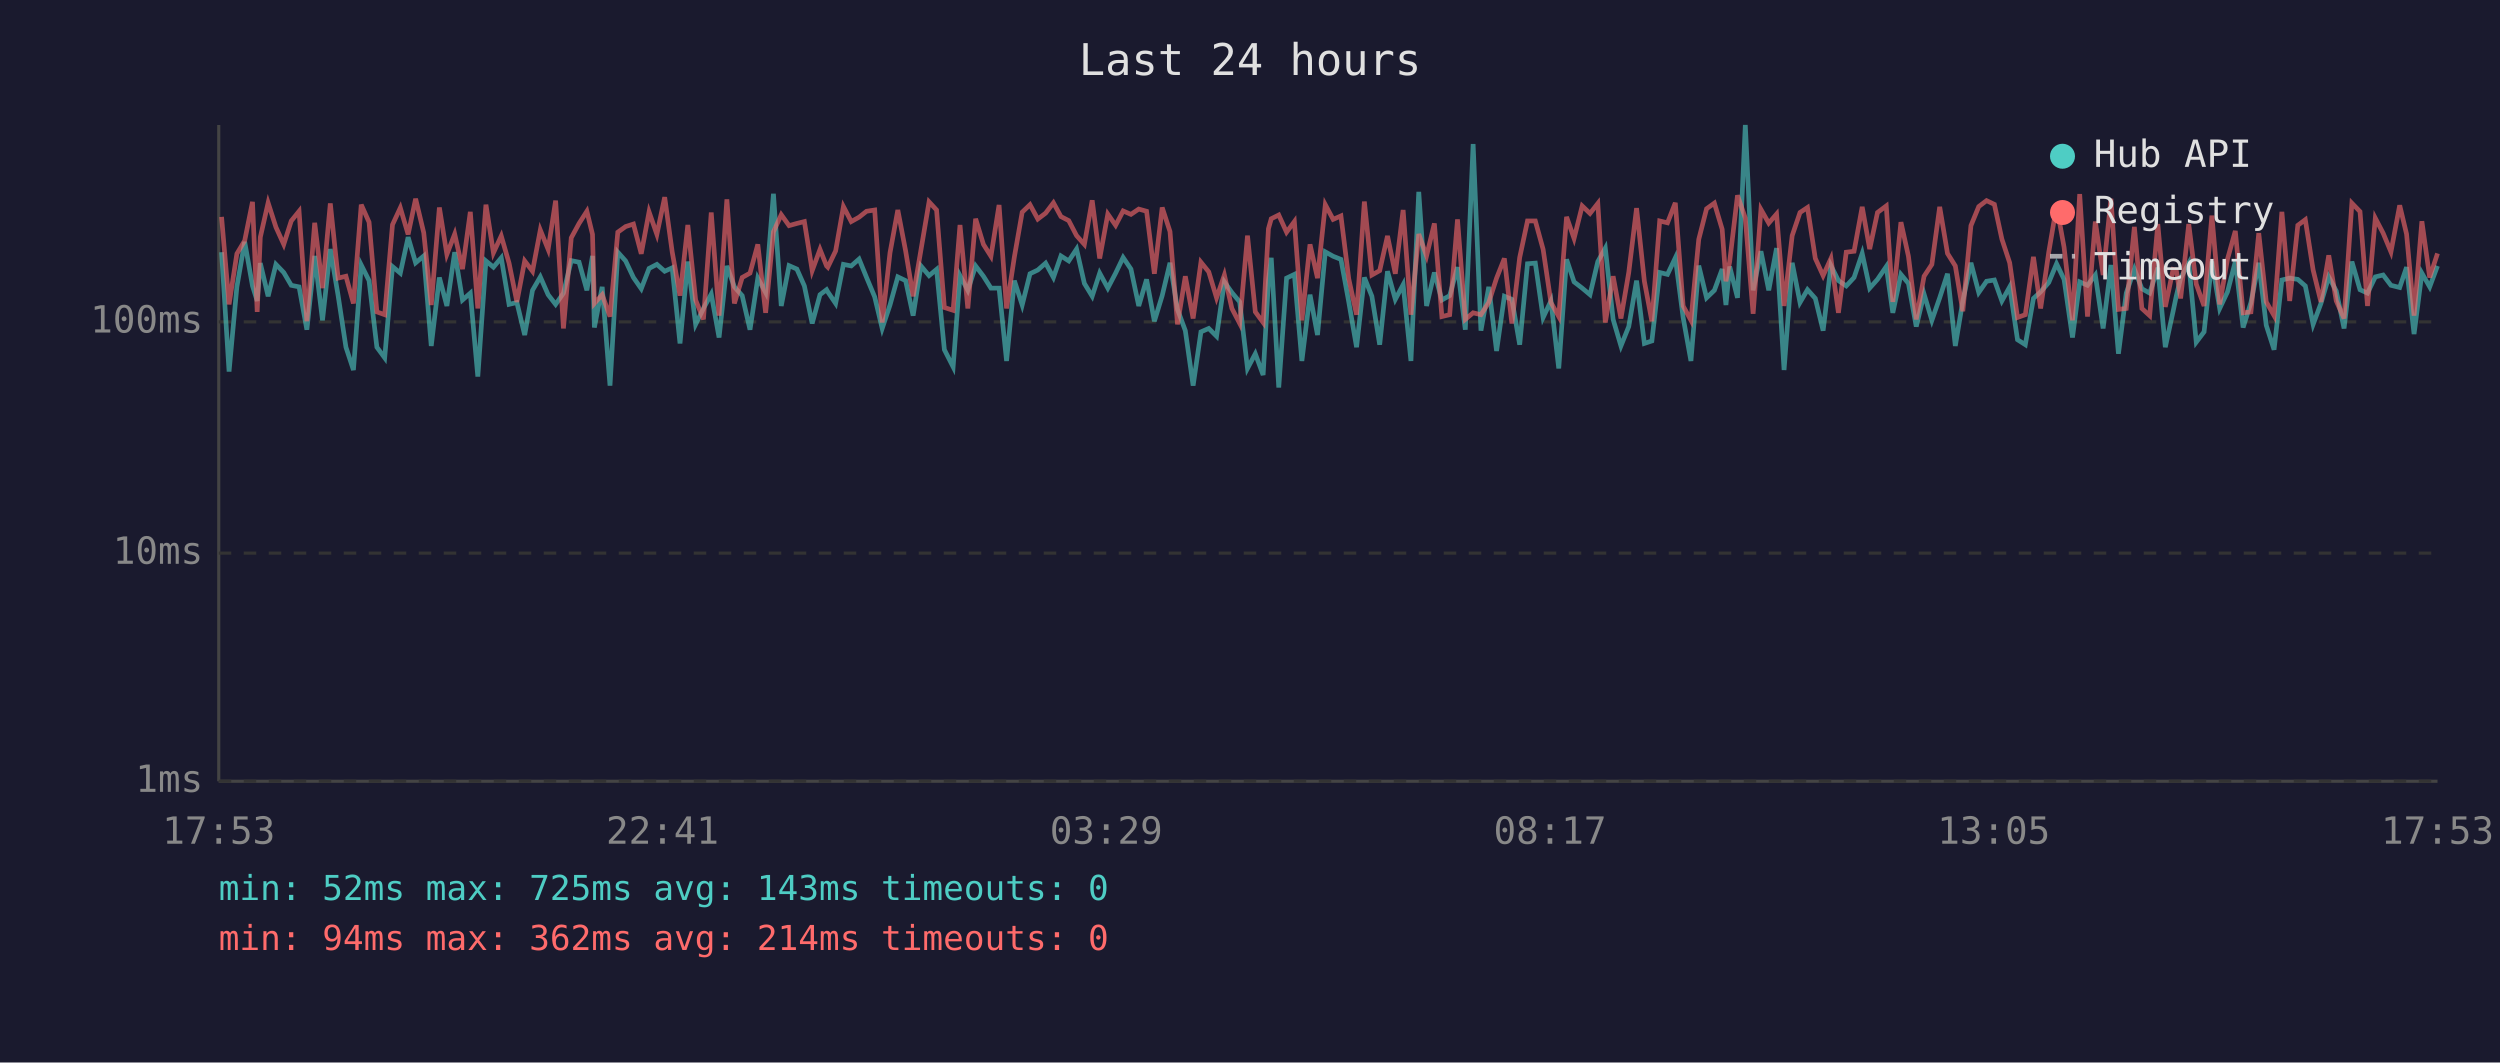
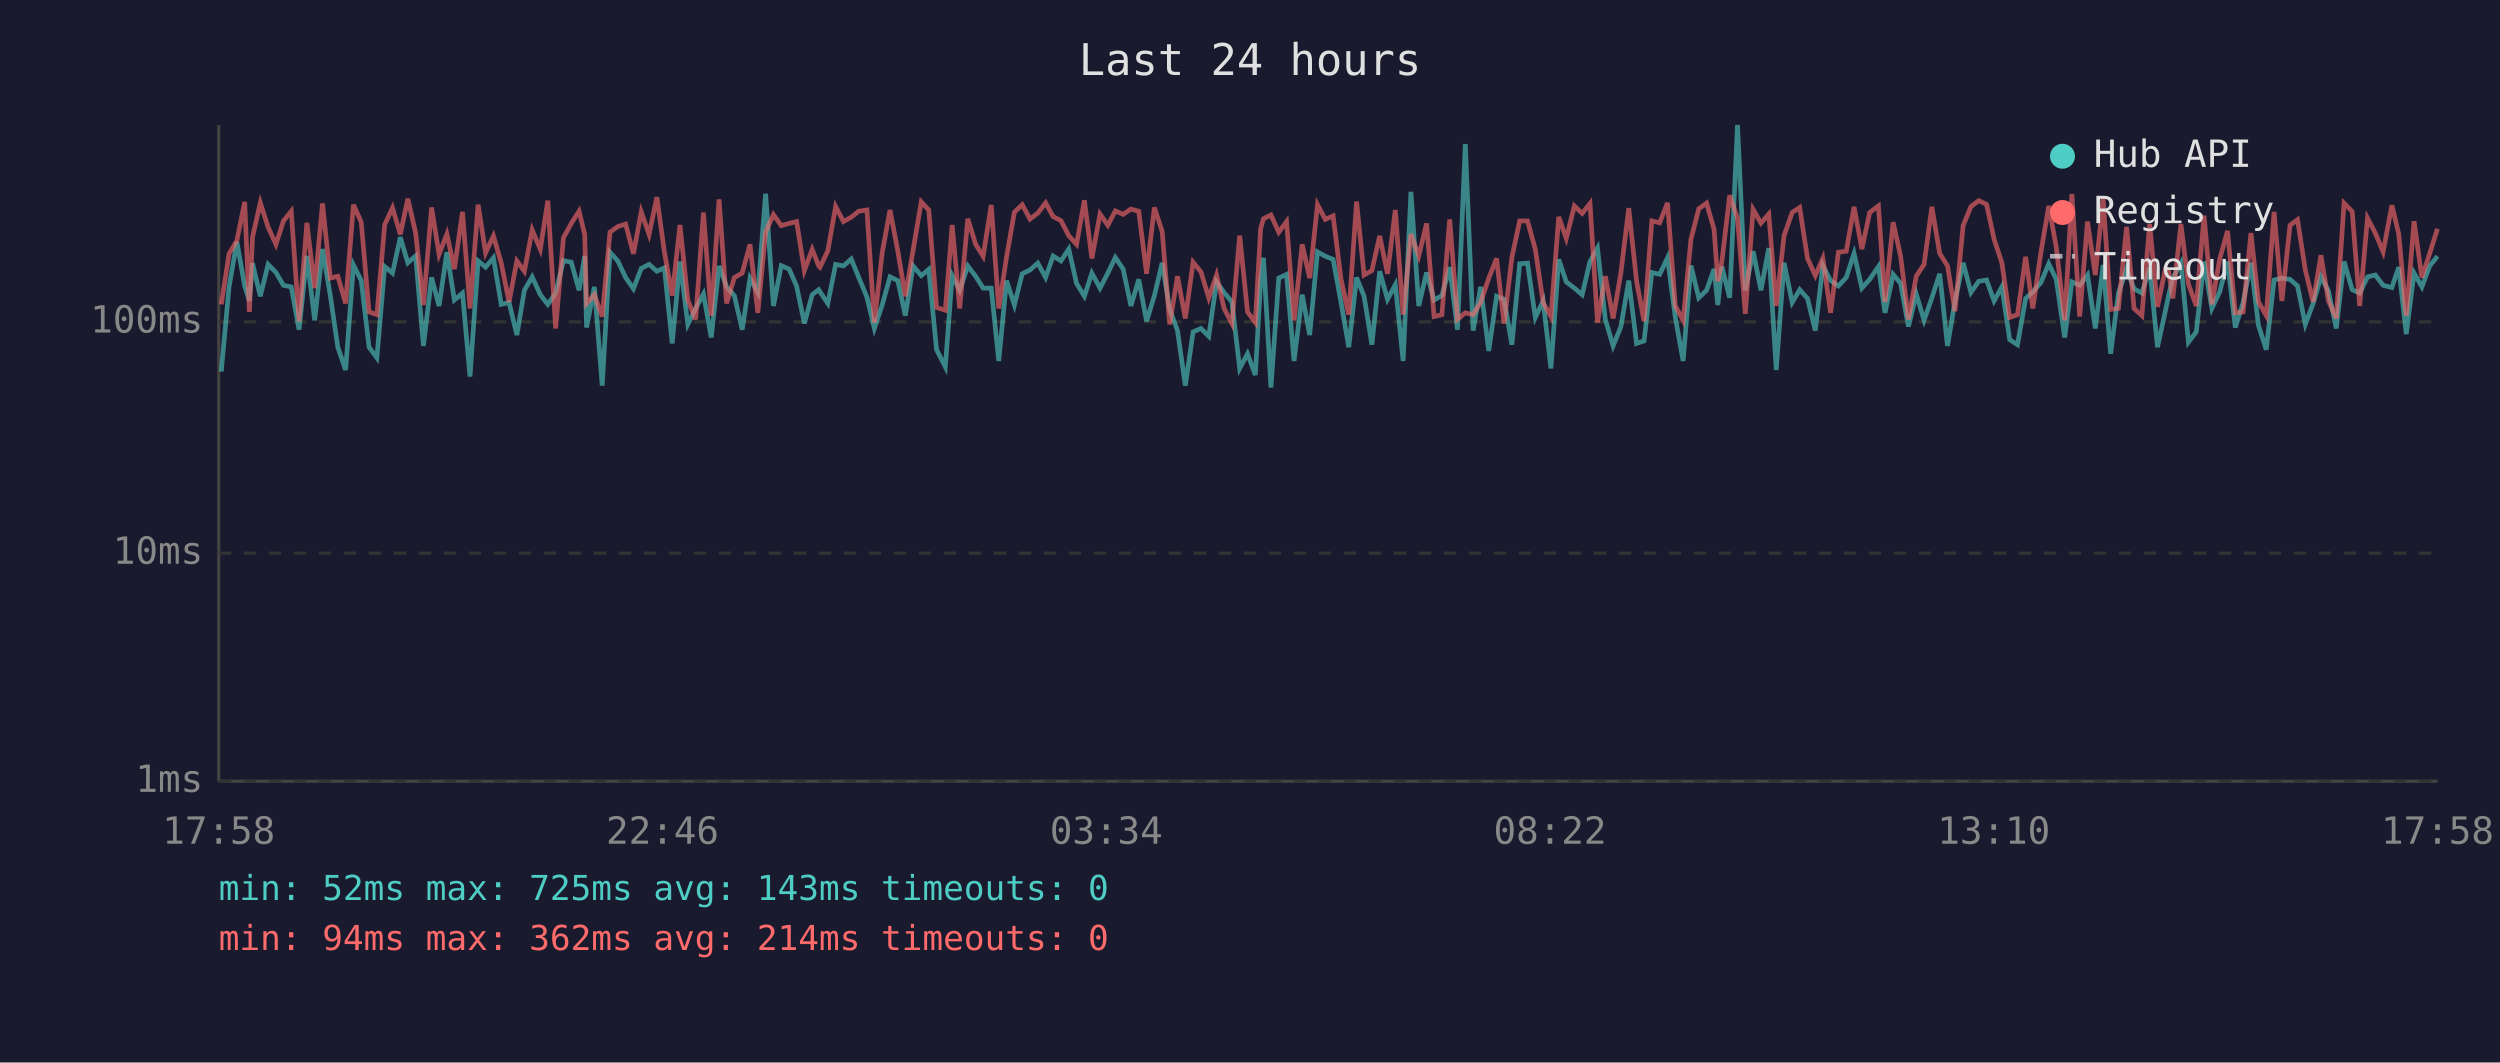
<svg xmlns="http://www.w3.org/2000/svg" viewBox="0 0 800 340" font-family="monospace" font-size="12">
  <rect width="800" height="340" fill="#1a1a2e" />
  <text x="400" y="24" fill="#e0e0e0" font-size="14" text-anchor="middle">Last 24 hours</text>
  <line x1="70" y1="40" x2="70" y2="250" stroke="#444" stroke-width="1" />
  <line x1="70" y1="250" x2="780" y2="250" stroke="#444" stroke-width="1" />
  <line x1="70" y1="250" x2="780" y2="250" stroke="#333" stroke-width="1" stroke-dasharray="4" />
  <text x="65" y="250" fill="#888" text-anchor="end" dominant-baseline="middle">1ms</text>
  <line x1="70" y1="177" x2="780" y2="177" stroke="#333" stroke-width="1" stroke-dasharray="4" />
  <text x="65" y="177" fill="#888" text-anchor="end" dominant-baseline="middle">10ms</text>
  <line x1="70" y1="103" x2="780" y2="103" stroke="#333" stroke-width="1" stroke-dasharray="4" />
  <text x="65" y="103" fill="#888" text-anchor="end" dominant-baseline="middle">100ms</text>
-   <text x="70" y="270" fill="#888" text-anchor="middle">17:53</text>
-   <text x="212" y="270" fill="#888" text-anchor="middle">22:41</text>
-   <text x="354" y="270" fill="#888" text-anchor="middle">03:29</text>
-   <text x="496" y="270" fill="#888" text-anchor="middle">08:17</text>
-   <text x="638" y="270" fill="#888" text-anchor="middle">13:05</text>
-   <text x="780" y="270" fill="#888" text-anchor="middle">17:53</text>
-   <polyline points="70.9,80.7 73.3,118.9 75.8,91.8 78.3,77.4 80.8,91.5 82.3,96.3 83.3,84.2 85.8,94.8 88.3,84.6 90.8,87.2 93.2,91.3 95.7,91.8 98.2,105.5 100.7,81.9 103.2,102.5 105.7,79.7 108.2,94.6 110.7,111.1 113.1,118.4 115.6,84.8 118.1,89.8 120.6,111.1 123.1,114.5 125.6,85.3 128.1,87.4 130.6,75.9 133.0,84.1 135.6,81.9 138.0,110.7 140.6,88.8 143.0,97.9 145.5,80.7 148.0,96.0 150.5,93.8 152.9,120.5 155.5,83.5 157.9,85.5 160.4,82.5 162.9,97.4 165.4,96.8 167.9,107.2 170.4,92.9 172.9,88.6 175.4,94.3 177.8,97.4 180.3,93.8 182.8,83.4 185.3,83.9 187.8,92.9 189.6,81.9 190.2,104.8 192.7,91.8 195.2,123.4 197.7,80.7 200.2,83.5 202.7,88.8 205.2,92.4 207.7,85.9 210.2,84.6 212.7,86.8 215.1,85.7 217.6,109.9 220.1,83.7 222.6,103.8 225.1,98.7 227.6,94.1 230.1,108.0 232.6,85.1 235.0,91.8 237.5,94.6 240.0,105.5 242.5,89.0 245.0,93.6 247.5,62.0 250.0,97.9 252.5,85.0 255.0,86.1 257.4,91.5 259.9,103.5 262.4,94.3 264.5,92.7 264.9,93.4 267.4,97.1 269.9,84.6 272.4,85.1 274.9,82.9 277.3,88.8 279.9,95.0 282.3,105.1 284.8,97.6 287.3,88.6 289.8,89.8 292.2,101.0 294.7,85.1 297.3,88.2 299.7,86.2 302.2,111.9 305.0,117.4 307.2,88.2 309.7,92.9 312.2,85.1 314.7,88.4 317.1,92.2 319.7,92.2 322.1,115.5 324.6,89.8 327.1,97.6 329.6,87.6 332.1,86.4 334.6,84.2 337.1,88.8 339.5,81.9 342.0,83.5 344.5,79.7 347.0,90.7 349.5,94.8 351.9,87.4 354.5,92.2 357.0,87.4 359.4,82.4 361.9,86.1 364.4,97.9 366.9,89.4 369.4,102.8 371.9,94.6 374.4,84.1 376.8,99.0 379.3,105.8 381.8,123.4 384.3,106.2 386.8,105.1 389.3,107.6 391.8,90.2 394.2,93.6 396.7,96.6 399.2,117.9 401.7,113.2 404.2,120.0 405.9,90.0 406.8,82.5 409.2,124.0 411.7,89.0 414.2,87.8 416.6,115.5 419.2,94.3 421.6,107.2 424.1,80.6 426.6,82.0 429.1,83.0 431.6,96.6 434.1,111.1 436.6,88.8 439.0,94.8 441.5,110.3 444.0,86.8 446.5,95.8 449.0,91.1 451.5,115.5 454.0,61.4 456.5,97.9 459.0,87.2 461.4,96.0 463.9,94.6 466.4,85.5 468.9,105.5 471.4,46.1 473.9,105.8 476.4,91.8 478.9,112.3 481.4,94.8 483.8,95.8 486.3,110.3 488.8,84.4 491.3,84.2 493.8,101.6 496.3,96.3 498.8,117.9 501.3,83.0 503.7,90.2 506.3,92.2 508.8,94.3 511.3,83.7 513.7,79.4 516.2,102.2 518.7,110.7 521.2,104.5 523.7,89.8 526.2,109.9 528.6,109.1 531.1,87.2 533.6,87.8 536.1,82.5 538.6,101.6 541.1,115.5 543.6,85.0 546.1,95.3 548.6,92.9 551.1,86.1 552.3,97.6 553.5,85.3 556.0,95.3 558.5,40.0 561.0,92.9 563.5,80.4 566.0,92.9 568.5,79.4 570.9,118.4 573.5,84.1 576.0,96.8 578.4,92.7 580.9,95.5 583.4,105.8 585.9,85.0 588.3,89.8 590.8,91.5 593.3,88.8 595.9,81.1 598.3,92.2 600.8,89.4 603.6,85.3 605.7,100.1 608.3,87.8 610.7,90.7 613.2,104.5 615.7,94.1 618.2,102.5 620.7,95.3 623.2,87.6 625.7,110.7 628.1,96.3 630.7,84.1 633.2,93.6 635.7,90.0 638.2,89.6 640.6,96.3 643.1,91.8 645.6,108.7 648.1,110.3 650.7,95.5 653.0,93.4 655.6,90.4 658.1,84.4 660.5,89.4 663.2,108.0 665.5,90.2 668.0,91.3 670.5,88.0 673.0,105.1 675.5,84.8 677.9,113.2 680.4,93.8 683.0,86.1 685.4,92.4 687.9,93.8 690.5,85.7 692.9,111.1 695.4,99.6 696.4,94.8 697.8,89.0 700.4,84.2 702.8,109.5 705.3,106.2 707.8,83.7 710.3,98.7 712.8,93.4 715.3,83.7 717.8,104.8 720.3,96.8 722.8,84.1 725.2,104.1 727.7,111.9 730.2,89.6 732.7,89.0 735.3,89.4 737.7,91.5 740.2,103.8 742.7,97.1 745.2,88.6 747.6,93.1 750.1,105.1 752.6,83.7 755.2,92.7 757.6,93.8 760.1,88.6 762.6,88.0 765.1,91.3 767.9,92.0 770.1,85.5 772.5,106.9 775.0,87.4 777.5,91.8 780.0,85.1" fill="none" stroke="#4ecdc4" stroke-width="1.5" opacity="0.6" />
-   <polyline points="70.9,69.4 73.3,97.4 75.8,81.2 78.3,77.0 80.8,64.6 82.3,99.8 83.3,75.9 85.8,64.9 88.3,72.7 90.8,78.2 93.2,70.7 95.7,67.6 98.2,102.8 100.7,71.3 103.2,92.2 105.7,65.1 108.2,89.0 110.7,88.4 113.1,97.1 115.6,65.5 118.1,71.1 120.6,99.8 123.1,100.7 125.6,71.9 128.1,66.5 130.6,75.0 133.0,63.6 135.6,74.5 138.0,97.6 140.6,66.4 143.0,81.4 145.5,74.9 148.0,86.1 150.5,67.8 152.9,98.7 155.5,65.5 157.9,80.9 160.4,75.5 162.9,84.2 165.4,96.6 167.9,83.5 170.4,86.8 172.9,73.6 175.4,79.8 177.8,64.2 180.3,105.1 182.8,76.1 185.3,71.5 187.8,67.6 189.6,75.0 190.2,97.1 192.7,94.3 195.2,101.3 197.7,74.3 200.2,72.5 202.7,71.7 205.2,81.2 207.7,67.8 210.2,75.0 212.7,63.1 215.1,80.6 217.6,94.6 220.1,72.0 222.6,96.0 225.1,102.2 227.6,68.0 230.1,101.0 232.6,63.8 235.0,97.1 237.5,88.8 240.0,87.4 242.5,78.2 245.0,100.1 247.5,74.2 250.0,68.7 252.5,72.2 255.0,71.5 257.4,70.9 259.9,86.6 262.4,79.8 264.5,85.1 264.9,85.5 267.4,80.3 269.9,66.1 272.4,70.9 274.9,69.5 277.3,67.6 279.9,67.2 282.3,103.2 284.8,80.9 287.3,67.2 289.8,80.3 292.2,94.8 294.7,80.0 297.3,64.6 299.7,67.2 302.2,98.4 305.0,99.3 307.2,72.0 309.7,98.7 312.2,70.0 314.7,78.2 317.1,82.0 319.7,65.6 322.1,98.7 324.6,82.2 327.1,67.9 329.6,65.5 332.1,70.1 334.6,68.2 337.1,64.9 339.5,69.3 342.0,70.6 344.5,75.4 347.0,78.2 349.5,64.1 351.9,82.7 354.5,68.5 357.0,72.1 359.4,67.5 361.9,68.6 364.4,66.9 366.9,67.6 369.4,87.6 371.9,66.4 374.4,74.1 376.8,103.8 379.3,88.4 381.8,101.9 384.3,83.9 386.8,87.0 389.3,95.3 391.8,88.0 394.2,98.7 396.7,103.5 399.2,75.4 401.7,99.8 404.2,103.2 405.9,73.2 406.8,70.0 409.2,68.8 411.7,74.3 414.2,70.9 416.6,102.5 419.2,78.2 421.6,89.0 424.1,65.5 426.6,70.2 429.1,69.1 431.6,89.2 434.1,100.7 436.6,64.5 439.0,88.0 441.5,86.6 444.0,75.5 446.5,87.6 449.0,67.2 451.5,100.7 454.0,74.9 456.5,81.9 459.0,71.5 461.4,101.3 463.9,100.7 466.4,70.2 468.9,102.2 471.4,100.1 473.9,100.7 476.4,96.8 478.9,89.0 481.4,82.7 483.8,103.5 486.3,82.4 488.8,70.7 491.3,70.7 493.8,79.8 496.3,96.8 498.8,101.3 501.3,69.4 503.7,76.3 506.3,65.9 508.8,68.3 511.3,65.1 513.7,103.2 516.2,88.4 518.7,101.9 521.2,87.2 523.7,66.6 526.2,90.0 528.6,102.8 531.1,70.7 533.6,71.3 536.1,64.9 538.6,97.9 541.1,102.5 543.6,76.6 546.1,66.8 548.6,65.0 551.1,73.4 552.3,90.0 553.5,83.7 556.0,62.5 558.5,69.8 561.0,100.4 563.5,67.0 566.0,71.4 568.5,68.5 570.9,97.9 573.5,75.4 576.0,68.0 578.4,66.4 580.9,82.7 583.4,88.2 585.9,82.7 588.3,100.1 590.8,80.7 593.3,80.4 595.9,66.2 598.3,79.7 600.8,68.0 603.6,65.9 605.7,96.6 608.3,71.1 610.7,82.0 613.2,102.2 615.7,88.4 618.2,84.6 620.7,66.2 623.2,81.1 625.7,85.1 628.1,99.6 630.7,72.2 633.2,66.1 635.7,64.2 638.2,65.4 640.6,76.5 643.1,84.1 645.6,101.6 648.1,100.7 650.7,82.2 653.0,98.7 655.6,80.7 658.1,65.9 660.5,79.1 663.2,102.5 665.5,62.1 668.0,101.3 670.5,70.9 673.0,88.0 675.5,63.6 677.9,99.0 680.4,98.7 683.0,72.6 685.4,98.7 687.9,101.0 690.5,71.7 692.9,98.2 695.4,86.2 696.4,86.4 697.8,95.5 700.4,71.7 702.8,90.9 705.3,97.9 707.8,69.0 710.3,97.4 712.8,82.9 715.3,73.9 717.8,100.1 720.3,99.8 722.8,74.6 725.2,96.6 727.7,101.0 730.2,67.8 732.7,96.3 735.3,72.1 737.7,70.3 740.2,86.4 742.7,96.6 745.2,81.7 747.6,96.3 750.1,101.9 752.6,65.0 755.2,67.7 757.6,97.9 760.1,69.8 762.6,74.6 765.1,80.6 767.9,65.7 770.1,74.9 772.5,101.0 775.0,70.8 777.5,88.8 780.0,81.1" fill="none" stroke="#ff6b6b" stroke-width="1.5" opacity="0.6" />
+   <text x="70" y="270" fill="#888" text-anchor="middle">17:58</text>
+   <text x="212" y="270" fill="#888" text-anchor="middle">22:46</text>
+   <text x="354" y="270" fill="#888" text-anchor="middle">03:34</text>
+   <text x="496" y="270" fill="#888" text-anchor="middle">08:22</text>
+   <text x="638" y="270" fill="#888" text-anchor="middle">13:10</text>
+   <text x="780" y="270" fill="#888" text-anchor="middle">17:58</text>
+   <polyline points="70.8,118.9 73.3,91.8 75.8,77.4 78.3,91.5 79.8,96.3 80.8,84.2 83.3,94.8 85.8,84.6 88.3,87.2 90.7,91.3 93.2,91.8 95.7,105.5 98.2,81.9 100.7,102.5 103.2,79.7 105.7,94.6 108.1,111.1 110.6,118.4 113.1,84.8 115.6,89.8 118.1,111.1 120.6,114.5 123.1,85.3 125.6,87.4 128.1,75.9 130.5,84.1 133.0,81.9 135.5,110.7 138.1,88.8 140.5,97.9 143.0,80.7 145.4,96.0 148.0,93.8 150.4,120.5 153.0,83.5 155.4,85.5 157.9,82.5 160.4,97.4 162.9,96.8 165.4,107.2 167.8,92.9 170.3,88.6 172.9,94.3 175.3,97.4 177.8,93.8 180.3,83.4 182.8,83.9 185.3,92.9 187.1,81.9 187.7,104.8 190.2,91.8 192.7,123.4 195.2,80.7 197.7,83.5 200.2,88.8 202.7,92.4 205.2,85.9 207.7,84.6 210.2,86.8 212.6,85.7 215.1,109.9 217.6,83.7 220.1,103.8 222.6,98.7 225.1,94.1 227.6,108.0 230.1,85.1 232.5,91.8 235.0,94.6 237.5,105.5 240.0,89.0 242.5,93.6 245.0,62.0 247.5,97.9 250.0,85.0 252.5,86.1 254.9,91.5 257.4,103.5 259.9,94.3 262.0,92.7 262.4,93.4 264.9,97.1 267.4,84.6 269.9,85.1 272.4,82.9 274.8,88.8 277.4,95.0 279.8,105.1 282.3,97.6 284.8,88.6 287.3,89.8 289.7,101.0 292.2,85.1 294.8,88.2 297.2,86.2 299.7,111.9 302.5,117.4 304.7,88.2 307.1,92.9 309.7,85.1 312.2,88.4 314.6,92.2 317.2,92.2 319.6,115.5 322.1,89.8 324.6,97.6 327.1,87.6 329.6,86.4 332.1,84.2 334.6,88.8 337.0,81.9 339.5,83.5 342.0,79.7 344.5,90.7 347.0,94.8 349.4,87.4 352.0,92.2 354.5,87.4 356.9,82.4 359.4,86.1 361.9,97.9 364.4,89.4 366.9,102.8 369.4,94.6 371.9,84.1 374.3,99.0 376.8,105.8 379.3,123.4 381.8,106.2 384.3,105.1 386.8,107.6 389.3,90.2 391.7,93.6 394.2,96.6 396.7,117.9 399.2,113.2 401.7,120.0 403.4,90.0 404.3,82.5 406.7,124.0 409.2,89.0 411.7,87.8 414.1,115.5 416.7,94.3 419.1,107.2 421.6,80.6 424.1,82.0 426.6,83.0 429.1,96.6 431.6,111.1 434.1,88.8 436.5,94.8 439.0,110.3 441.5,86.8 444.0,95.8 446.5,91.1 449.0,115.5 451.5,61.4 454.0,97.9 456.5,87.2 458.9,96.0 461.4,94.6 463.9,85.5 466.4,105.5 468.9,46.1 471.4,105.8 473.8,91.8 476.4,112.3 478.9,94.8 481.3,95.8 483.8,110.3 486.3,84.4 488.8,84.2 491.3,101.6 493.8,96.3 496.3,117.9 498.8,83.0 501.2,90.2 503.8,92.2 506.3,94.3 508.8,83.7 511.2,79.4 513.7,102.2 516.2,110.7 518.7,104.5 521.2,89.8 523.7,109.9 526.1,109.1 528.6,87.2 531.1,87.8 533.6,82.5 536.1,101.6 538.6,115.5 541.1,85.0 543.6,95.3 546.1,92.9 548.5,86.1 549.7,97.6 551.0,85.3 553.5,95.3 556.0,40.0 558.5,92.9 561.0,80.4 563.5,92.9 566.0,79.4 568.4,118.4 570.9,84.1 573.5,96.8 575.9,92.7 578.4,95.5 580.9,105.8 583.3,85.0 585.8,89.8 588.3,91.5 590.8,88.8 593.3,81.1 595.8,92.2 598.3,89.4 601.1,85.3 603.2,100.1 605.8,87.8 608.2,90.7 610.7,104.5 613.2,94.1 615.7,102.5 618.2,95.3 620.7,87.6 623.2,110.7 625.6,96.3 628.2,84.1 630.7,93.6 633.2,90.0 635.7,89.6 638.1,96.3 640.6,91.8 643.1,108.7 645.6,110.3 648.2,95.5 650.5,93.4 653.1,90.4 655.6,84.4 658.0,89.4 660.7,108.0 663.0,90.2 665.5,91.3 668.0,88.0 670.5,105.1 673.0,84.8 675.4,113.2 677.9,93.8 680.5,86.1 682.9,92.4 685.4,93.8 687.9,85.7 690.4,111.1 692.9,99.6 693.9,94.8 695.3,89.0 697.9,84.2 700.3,109.5 702.8,106.2 705.3,83.7 707.8,98.7 710.3,93.4 712.8,83.7 715.3,104.8 717.8,96.8 720.3,84.1 722.7,104.1 725.2,111.9 727.7,89.6 730.2,89.0 732.8,89.4 735.2,91.5 737.7,103.8 740.2,97.1 742.7,88.6 745.1,93.1 747.6,105.1 750.1,83.7 752.7,92.7 755.1,93.8 757.6,88.6 760.1,88.0 762.6,91.3 765.4,92.0 767.6,85.5 770.0,106.9 772.5,87.4 775.0,91.8 777.5,85.1 780.0,82.0" fill="none" stroke="#4ecdc4" stroke-width="1.5" opacity="0.6" />
+   <polyline points="70.8,97.4 73.3,81.2 75.8,77.0 78.3,64.6 79.8,99.8 80.8,75.9 83.3,64.9 85.8,72.7 88.3,78.2 90.7,70.7 93.2,67.6 95.7,102.8 98.2,71.3 100.7,92.2 103.2,65.1 105.7,89.0 108.1,88.4 110.6,97.1 113.1,65.5 115.6,71.1 118.1,99.8 120.6,100.7 123.1,71.9 125.6,66.5 128.1,75.0 130.5,63.6 133.0,74.5 135.5,97.6 138.1,66.4 140.5,81.4 143.0,74.9 145.4,86.1 148.0,67.8 150.4,98.7 153.0,65.5 155.4,80.9 157.9,75.5 160.4,84.2 162.9,96.6 165.4,83.5 167.8,86.8 170.3,73.6 172.9,79.8 175.3,64.2 177.8,105.1 180.3,76.1 182.8,71.5 185.3,67.6 187.1,75.0 187.7,97.1 190.2,94.3 192.7,101.3 195.2,74.3 197.7,72.5 200.2,71.7 202.7,81.2 205.2,67.8 207.7,75.0 210.2,63.1 212.6,80.6 215.1,94.6 217.6,72.0 220.1,96.0 222.6,102.2 225.1,68.0 227.6,101.0 230.1,63.8 232.5,97.1 235.0,88.8 237.5,87.4 240.0,78.2 242.5,100.1 245.0,74.2 247.5,68.7 250.0,72.2 252.5,71.5 254.9,70.9 257.4,86.6 259.9,79.8 262.0,85.1 262.4,85.5 264.9,80.3 267.4,66.1 269.9,70.9 272.4,69.5 274.8,67.6 277.4,67.2 279.8,103.2 282.3,80.9 284.8,67.2 287.3,80.3 289.7,94.8 292.2,80.0 294.8,64.6 297.2,67.2 299.7,98.4 302.5,99.3 304.7,72.0 307.1,98.7 309.7,70.0 312.2,78.2 314.6,82.0 317.2,65.6 319.6,98.7 322.1,82.2 324.6,67.9 327.1,65.5 329.6,70.1 332.1,68.2 334.6,64.9 337.0,69.3 339.5,70.6 342.0,75.4 344.5,78.2 347.0,64.1 349.4,82.7 352.0,68.5 354.5,72.1 356.9,67.5 359.4,68.6 361.9,66.9 364.4,67.6 366.9,87.6 369.4,66.4 371.9,74.1 374.3,103.8 376.8,88.4 379.3,101.9 381.8,83.9 384.3,87.0 386.8,95.3 389.3,88.0 391.7,98.7 394.2,103.5 396.7,75.4 399.2,99.8 401.7,103.2 403.4,73.2 404.3,70.0 406.7,68.8 409.2,74.3 411.7,70.9 414.1,102.5 416.7,78.2 419.1,89.0 421.6,65.5 424.1,70.2 426.6,69.1 429.1,89.2 431.6,100.7 434.1,64.5 436.5,88.0 439.0,86.6 441.5,75.5 444.0,87.6 446.5,67.2 449.0,100.7 451.5,74.9 454.0,81.9 456.5,71.5 458.9,101.3 461.4,100.7 463.9,70.2 466.4,102.2 468.9,100.1 471.4,100.7 473.8,96.8 476.4,89.0 478.9,82.7 481.3,103.5 483.8,82.4 486.3,70.7 488.8,70.7 491.3,79.8 493.8,96.8 496.3,101.3 498.8,69.4 501.2,76.3 503.8,65.9 506.3,68.3 508.8,65.1 511.2,103.2 513.7,88.4 516.2,101.9 518.7,87.2 521.2,66.6 523.7,90.0 526.1,102.8 528.6,70.7 531.1,71.3 533.6,64.9 536.1,97.9 538.6,102.5 541.1,76.6 543.6,66.8 546.1,65.0 548.5,73.4 549.7,90.0 551.0,83.7 553.5,62.5 556.0,69.8 558.5,100.4 561.0,67.0 563.5,71.4 566.0,68.5 568.4,97.9 570.9,75.4 573.5,68.0 575.9,66.4 578.4,82.7 580.9,88.2 583.3,82.7 585.8,100.1 588.3,80.7 590.8,80.4 593.3,66.2 595.8,79.7 598.3,68.0 601.1,65.9 603.2,96.6 605.8,71.1 608.2,82.0 610.7,102.2 613.2,88.4 615.7,84.6 618.2,66.2 620.7,81.1 623.2,85.1 625.6,99.6 628.2,72.2 630.7,66.1 633.2,64.2 635.7,65.4 638.1,76.5 640.6,84.1 643.1,101.6 645.6,100.7 648.2,82.2 650.5,98.7 653.1,80.7 655.6,65.9 658.0,79.1 660.7,102.5 663.0,62.1 665.5,101.3 668.0,70.9 670.5,88.0 673.0,63.6 675.4,99.0 677.9,98.7 680.5,72.6 682.9,98.7 685.4,101.0 687.9,71.7 690.4,98.2 692.9,86.2 693.9,86.4 695.3,95.5 697.9,71.7 700.3,90.9 702.8,97.9 705.3,69.0 707.8,97.4 710.3,82.9 712.8,73.9 715.3,100.1 717.8,99.8 720.3,74.6 722.7,96.6 725.2,101.0 727.7,67.8 730.2,96.3 732.8,72.1 735.2,70.3 737.7,86.4 740.2,96.6 742.7,81.7 745.1,96.3 747.6,101.9 750.1,65.0 752.7,67.7 755.1,97.9 757.6,69.8 760.1,74.6 762.6,80.6 765.4,65.7 767.6,74.9 770.0,101.0 772.5,70.8 775.0,88.8 777.5,81.1 780.0,73.2" fill="none" stroke="#ff6b6b" stroke-width="1.5" opacity="0.6" />
  <circle cx="660" cy="50" r="4" fill="#4ecdc4" />
  <text x="670" y="50" fill="#e0e0e0" dominant-baseline="middle">Hub API</text>
  <circle cx="660" cy="68" r="4" fill="#ff6b6b" />
  <text x="670" y="68" fill="#e0e0e0" dominant-baseline="middle">Registry</text>
  <line x1="656" y1="82" x2="664" y2="82" stroke="#e0e0e0" stroke-width="1.5" stroke-dasharray="4,3" opacity="0.7" />
  <text x="670" y="86" fill="#e0e0e0" dominant-baseline="middle">Timeout</text>
  <text x="70" y="288" fill="#4ecdc4" font-size="11">min: 52ms  max: 725ms  avg: 143ms  timeouts: 0</text>
  <text x="70" y="304" fill="#ff6b6b" font-size="11">min: 94ms  max: 362ms  avg: 214ms  timeouts: 0</text>
</svg>
